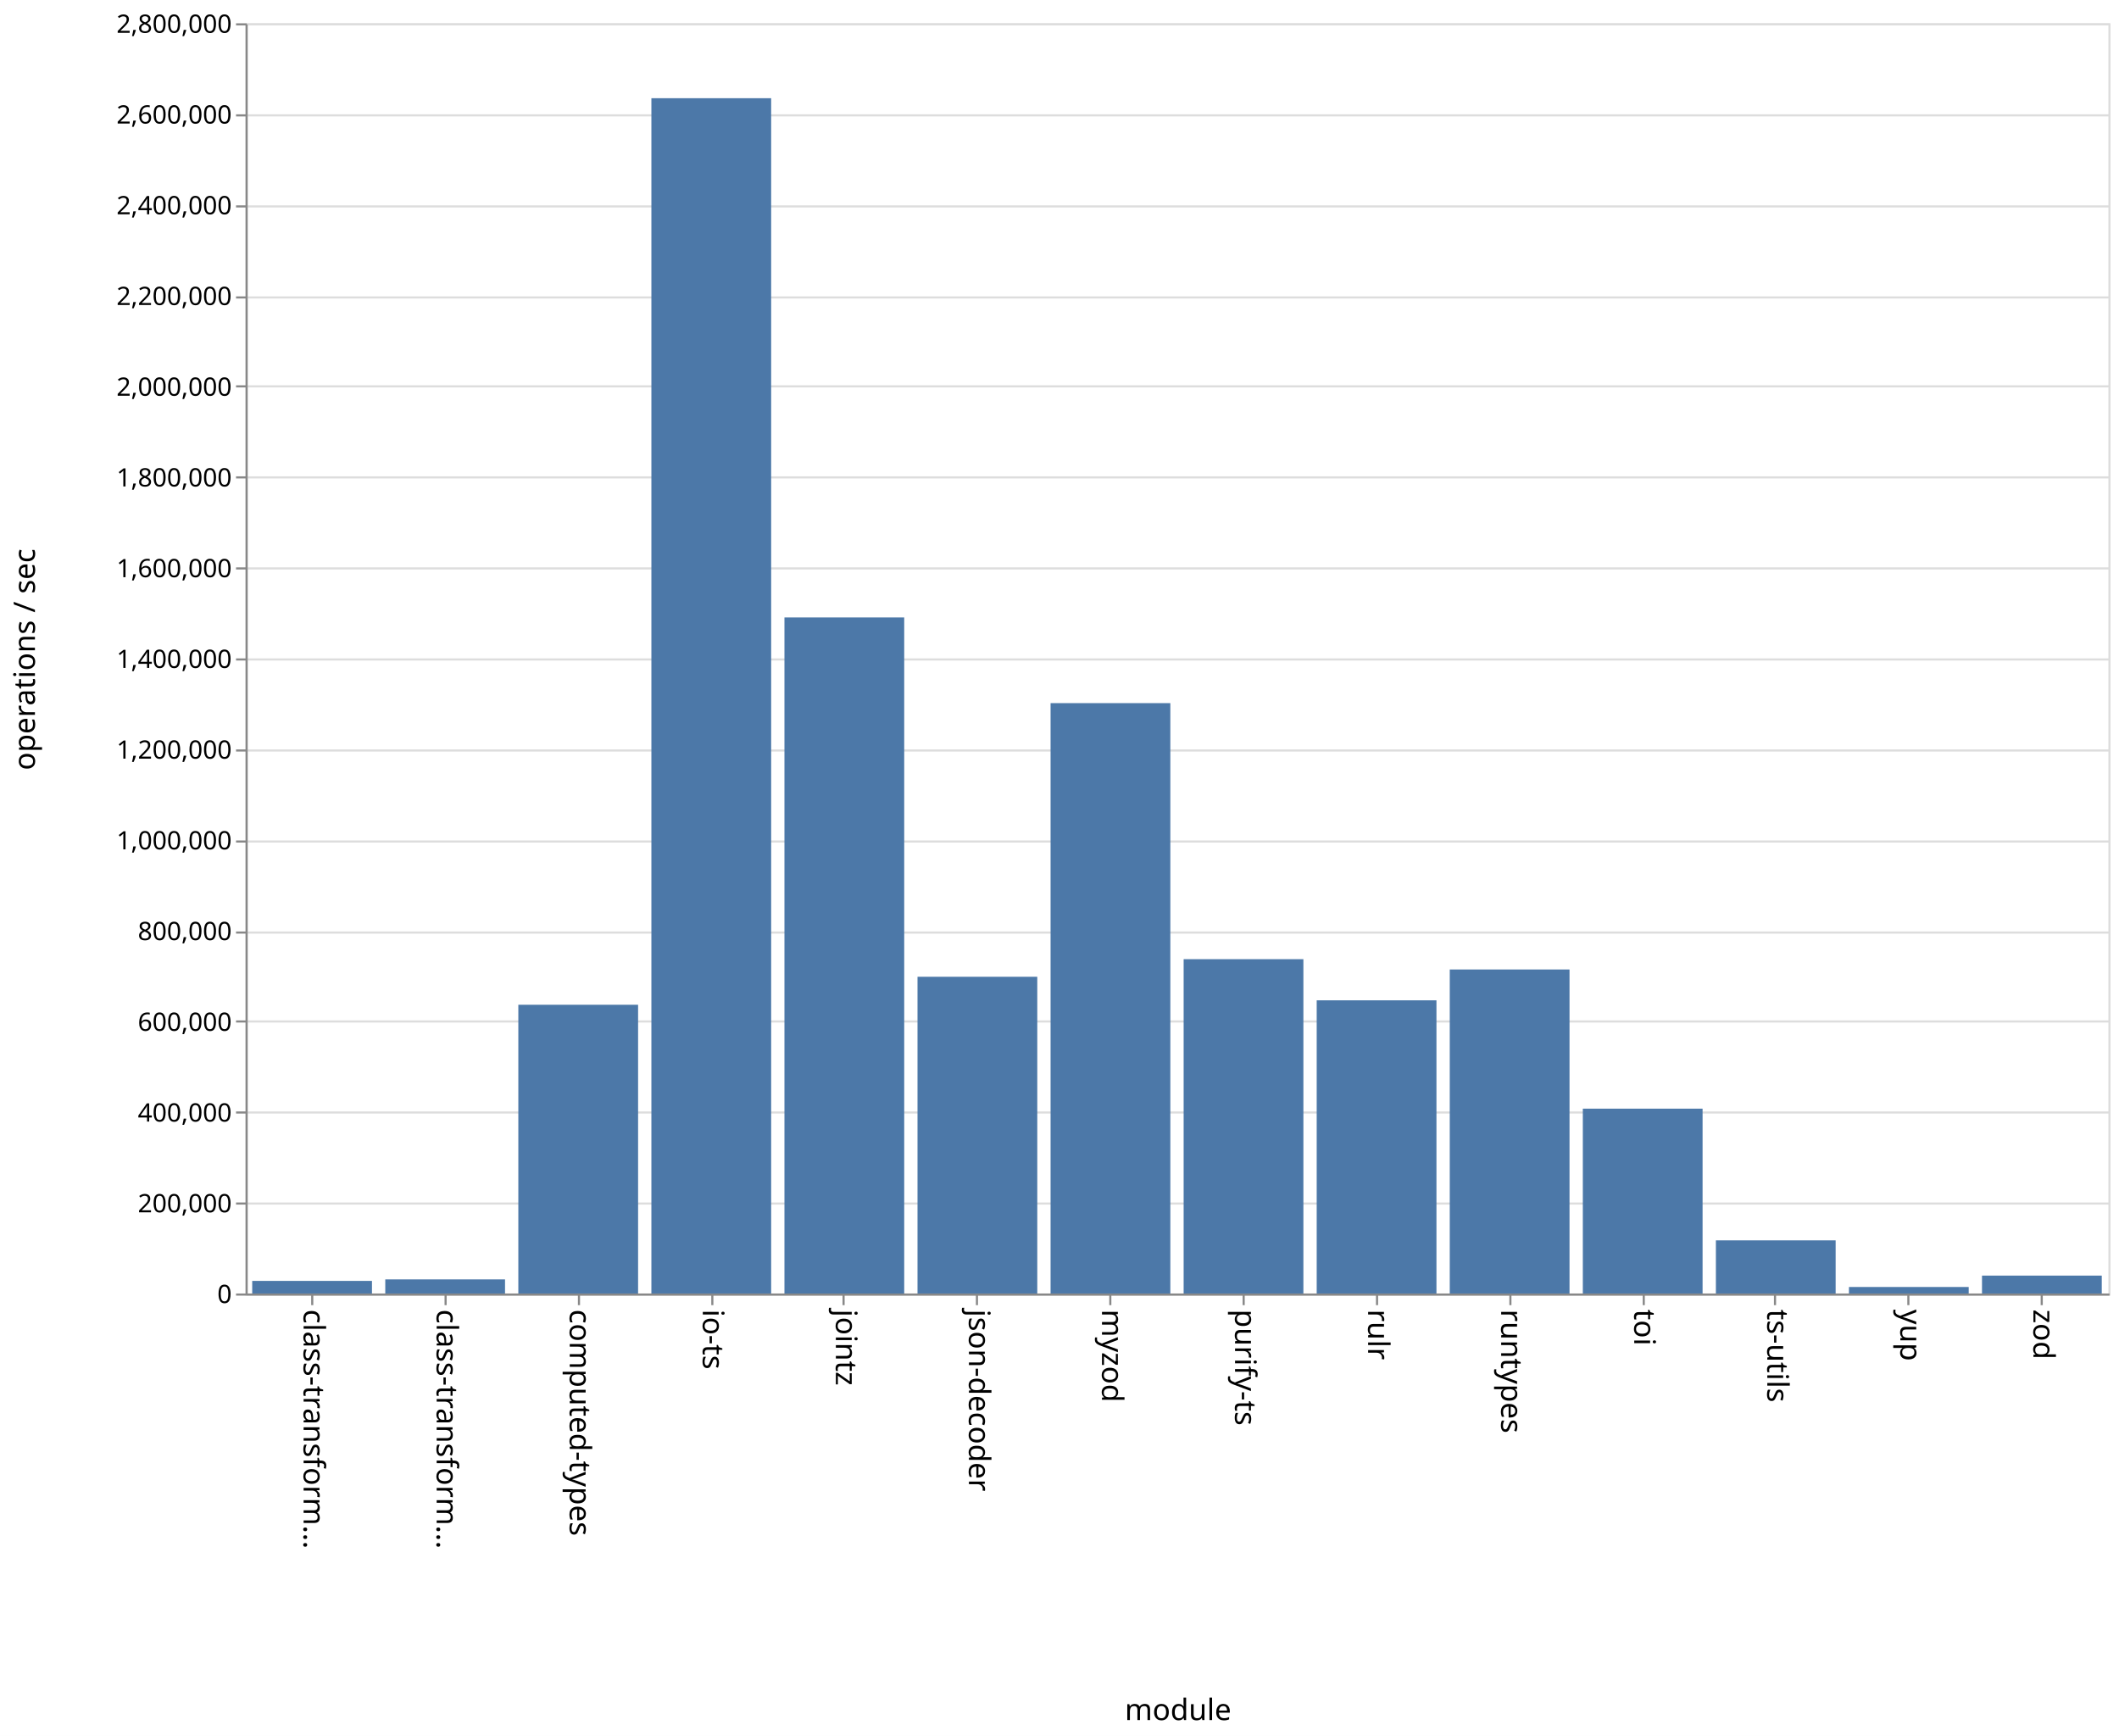
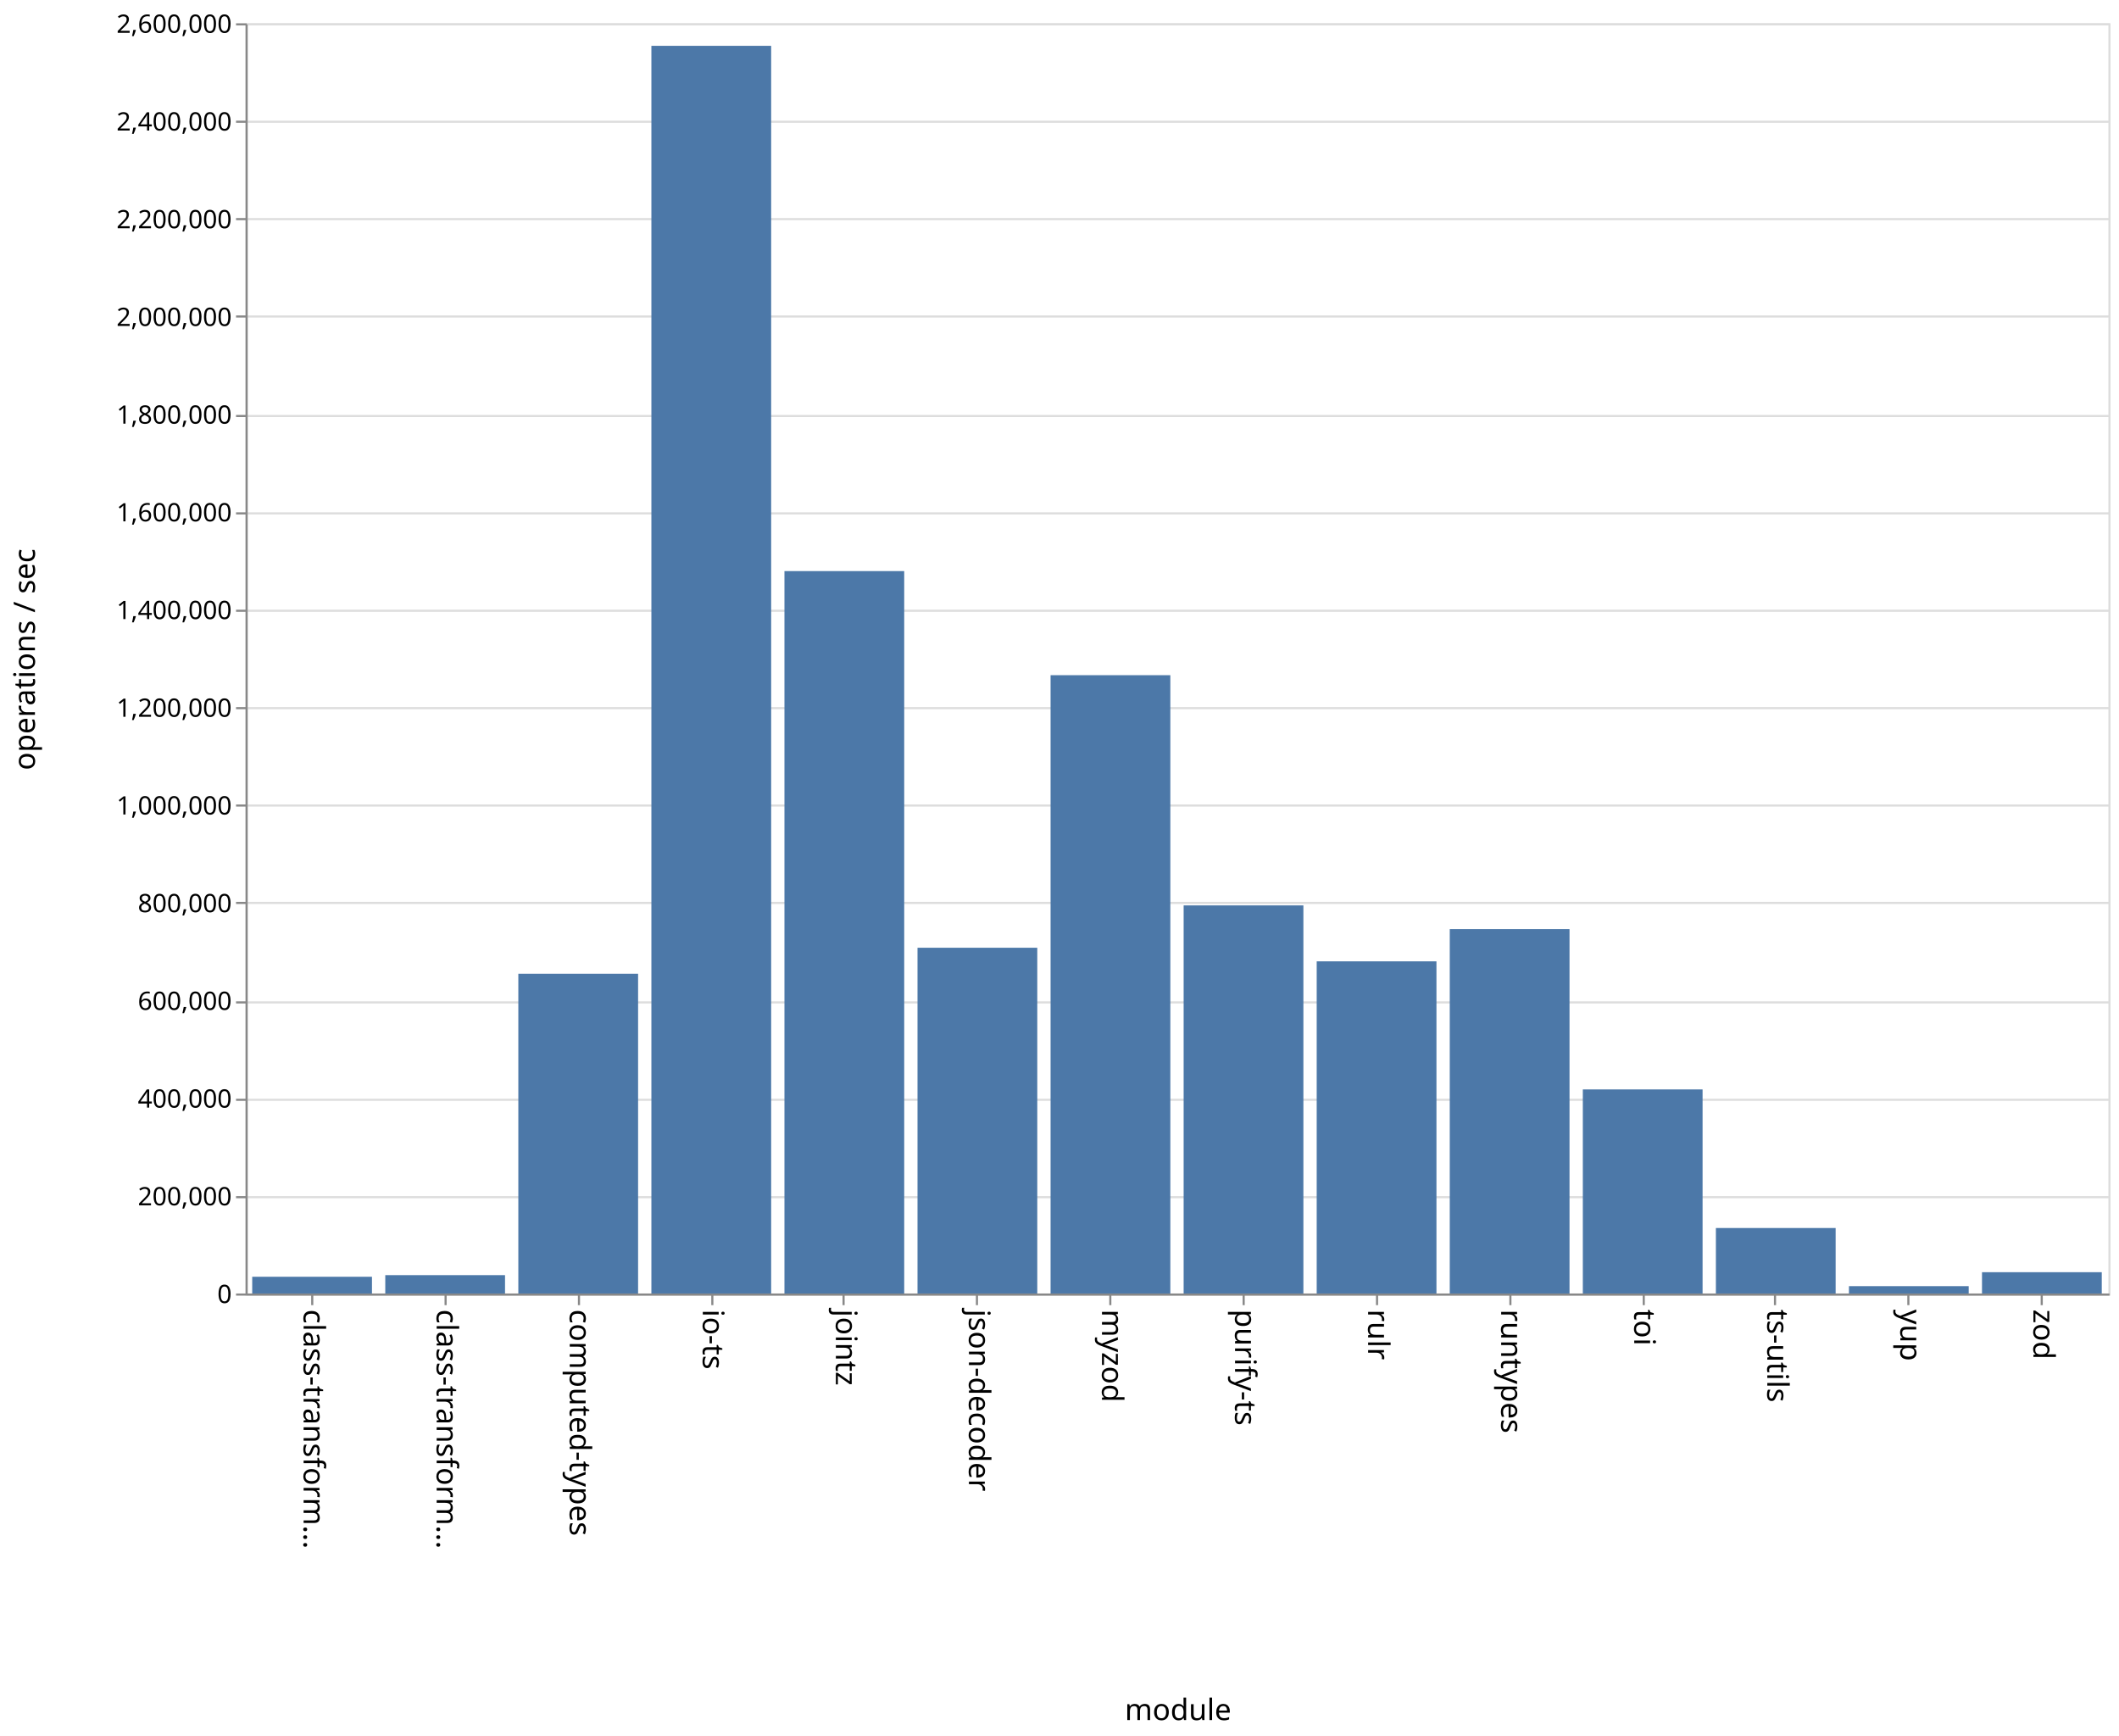
<svg xmlns="http://www.w3.org/2000/svg" class="marks" width="1001" height="820">
  <path fill="#fff" d="M0 0h1001v820H0z" />
  <g class="mark-group role-frame root" aria-roledescription="group mark container" fill="none" stroke-miterlimit="10">
    <path class="background" aria-hidden="true" d="M116.5 11.5h880v600h-880z" stroke="#ddd" />
    <g class="mark-group role-axis" aria-hidden="true">
      <path class="background" aria-hidden="true" d="M116.5 11.5z" pointer-events="none" />
      <g class="mark-rule role-axis-grid" pointer-events="none" stroke="#ddd">
-         <path d="M116.5 611.5h880M116.5 568.5h880M116.5 525.5h880M116.5 482.5h880M116.5 440.5h880M116.5 397.5h880M116.5 354.5h880M116.5 311.5h880M116.5 268.5h880M116.5 225.5h880M116.5 182.5h880M116.5 140.5h880M116.5 97.5h880M116.5 54.5h880M116.5 11.5h880" />
+         <path d="M116.5 611.5h880M116.5 565.5h880M116.5 519.5h880M116.5 473.5h880M116.5 426.5h880M116.5 380.5h880M116.5 334.5h880M116.5 288.5h880M116.5 242.5h880M116.5 196.5h880M116.5 149.5h880M116.5 103.5h880M116.5 57.5h880M116.5 11.5h880" />
      </g>
    </g>
    <g class="mark-group role-axis" aria-roledescription="axis" aria-label="X-axis titled 'module' for a discrete scale with 14 values: class-transformer-validator-async, class-transformer-validator-sync, computed-types, io-ts, jointz, ending with zod">
      <path class="background" aria-hidden="true" d="M116.5 611.5z" pointer-events="none" />
      <g class="mark-rule role-axis-tick" pointer-events="none" stroke="#888">
        <path d="M147.5 611.5v5M210.5 611.5v5M273.5 611.5v5M336.5 611.5v5M398.5 611.5v5M461.5 611.5v5M524.5 611.5v5M587.5 611.5v5M650.5 611.5v5M713.5 611.5v5M776.5 611.5v5M838.5 611.5v5M901.5 611.5v5M964.5 611.5v5" />
      </g>
      <g class="mark-text role-axis-label" pointer-events="none" font-family="sans-serif" font-size="14" fill="#000">
        <text transform="rotate(90 -237.536 380.964)">
                    class-transform…
                </text>
        <text transform="rotate(90 -206.107 412.393)">
                    class-transform…
                </text>
        <text transform="rotate(90 -174.679 443.821)">
                    computed-types
                </text>
        <text transform="rotate(90 -143.25 475.25)">
                    io-ts
                </text>
        <text transform="rotate(90 -111.821 506.679)">
                    jointz
                </text>
        <text transform="rotate(90 -80.393 538.107)">
                    json-decoder
                </text>
        <text transform="rotate(90 -48.964 569.536)">
                    myzod
                </text>
        <text transform="rotate(90 -17.536 600.964)">
                    purify-ts
                </text>
        <text transform="rotate(90 13.893 632.393)">
                    rulr
                </text>
        <text transform="rotate(90 45.321 663.821)">
                    runtypes
                </text>
        <text transform="rotate(90 76.75 695.25)">
                    toi
                </text>
        <text transform="rotate(90 108.179 726.679)">
                    ts-utils
                </text>
        <text transform="rotate(90 139.607 758.107)">
                    yup
                </text>
        <text transform="rotate(90 171.036 789.536)">
                    zod
                </text>
      </g>
      <path stroke="#888" d="M116.5 611.5h880" pointer-events="none" />
      <text text-anchor="middle" transform="translate(556.5 812.5)" font-family="sans-serif" font-size="14" fill="#000" pointer-events="none">
                module
            </text>
    </g>
-     <g class="mark-group role-axis" aria-roledescription="axis" aria-label="Y-axis titled 'operations / sec' for a linear scale with values from 0 to 2,800,000">
+     <g class="mark-group role-axis" aria-roledescription="axis" aria-label="Y-axis titled 'operations / sec' for a linear scale with values from 0 to 2,600,000">
      <path class="background" aria-hidden="true" d="M116.5 11.5z" pointer-events="none" />
      <g class="mark-rule role-axis-tick" pointer-events="none" stroke="#888">
-         <path d="M116.5 611.5h-5M116.5 568.5h-5M116.5 525.5h-5M116.5 482.5h-5M116.5 440.5h-5M116.5 397.5h-5M116.5 354.5h-5M116.5 311.5h-5M116.5 268.5h-5M116.5 225.5h-5M116.5 182.5h-5M116.5 140.5h-5M116.5 97.5h-5M116.5 54.5h-5M116.5 11.5h-5" />
+         <path d="M116.5 611.5h-5M116.5 565.5h-5M116.5 519.5h-5M116.5 473.5h-5M116.5 426.5h-5M116.5 380.5h-5M116.5 334.5h-5M116.5 288.5h-5M116.5 242.5h-5M116.5 196.5h-5M116.5 149.5h-5M116.5 103.5h-5M116.5 57.5h-5M116.5 11.5h-5" />
      </g>
      <g class="mark-text role-axis-label" pointer-events="none" text-anchor="end" font-family="sans-serif" font-size="12" fill="#000">
        <text transform="translate(109.5 615.5)">
                    0
                </text>
-         <text transform="translate(109.5 572.643)">
+         <text transform="translate(109.5 569.346)">
                    200,000
                </text>
-         <text transform="translate(109.5 529.786)">
+         <text transform="translate(109.5 523.192)">
                    400,000
                </text>
-         <text transform="translate(109.5 486.929)">
+         <text transform="translate(109.5 477.038)">
                    600,000
                </text>
-         <text transform="translate(109.5 444.071)">
+         <text transform="translate(109.5 430.885)">
                    800,000
                </text>
-         <text transform="translate(109.5 401.214)">
+         <text transform="translate(109.5 384.73)">
                    1,000,000
                </text>
-         <text transform="translate(109.5 358.357)">
+         <text transform="translate(109.5 338.577)">
                    1,200,000
                </text>
-         <text transform="translate(109.5 315.5)">
+         <text transform="translate(109.5 292.423)">
                    1,400,000
                </text>
-         <text transform="translate(109.5 272.643)">
+         <text transform="translate(109.5 246.27)">
                    1,600,000
                </text>
-         <text transform="translate(109.5 229.786)">
+         <text transform="translate(109.5 200.115)">
                    1,800,000
                </text>
-         <text transform="translate(109.5 186.929)">
+         <text transform="translate(109.5 153.962)">
                    2,000,000
                </text>
-         <text transform="translate(109.5 144.071)">
+         <text transform="translate(109.5 107.808)">
                    2,200,000
                </text>
-         <text transform="translate(109.5 101.214)">
+         <text transform="translate(109.5 61.654)">
                    2,400,000
                </text>
-         <text transform="translate(109.5 58.357)">
+         <text transform="translate(109.5 15.5)">
                    2,600,000
-                 </text>
-         <text transform="translate(109.5 15.5)">
-                     2,800,000
                </text>
      </g>
      <path stroke="#888" d="M116.5 611.5v-600" pointer-events="none" />
      <text text-anchor="middle" transform="rotate(-90 164 147.5)" font-family="sans-serif" font-size="14" fill="#000" pointer-events="none">
                operations / sec
            </text>
    </g>
    <g class="mark-rect role-mark marks" aria-roledescription="rect mark container" fill="#4c78a8">
-       <path aria-label="operations / sec: 27782; module: class-transformer-validator-async" aria-roledescription="bar" d="M119.143 605.047h56.571V611h-56.571z" />
-       <path aria-label="operations / sec: 31112; module: class-transformer-validator-sync" aria-roledescription="bar" d="M182 604.333h56.571V611H182z" />
-       <path aria-label="operations / sec: 636486; module: computed-types" aria-roledescription="bar" d="M244.857 474.61h56.572V611h-56.572z" />
-       <path aria-label="operations / sec: 2634838; module: io-ts" aria-roledescription="bar" d="M307.714 46.392h56.572V611h-56.572z" />
-       <path aria-label="operations / sec: 1490274; module: jointz" aria-roledescription="bar" d="M370.571 291.656h56.572V611H370.57z" />
-       <path aria-label="operations / sec: 698191; module: json-decoder" aria-roledescription="bar" d="M433.429 461.388H490V611h-56.571z" />
-       <path aria-label="operations / sec: 1301388; module: myzod" aria-roledescription="bar" d="M496.286 332.131h56.571V611h-56.571z" />
-       <path aria-label="operations / sec: 736979; module: purify-ts" aria-roledescription="bar" d="M559.143 453.076h56.571V611h-56.571z" />
-       <path aria-label="operations / sec: 646270; module: rulr" aria-roledescription="bar" d="M622 472.514h56.571V611H622z" />
-       <path aria-label="operations / sec: 714261; module: runtypes" aria-roledescription="bar" d="M684.857 457.944h56.572V611h-56.572z" />
-       <path aria-label="operations / sec: 407470; module: toi" aria-roledescription="bar" d="M747.714 523.685h56.572V611h-56.572z" />
-       <path aria-label="operations / sec: 117154; module: ts-utils" aria-roledescription="bar" d="M810.571 585.896h56.572V611H810.57z" />
-       <path aria-label="operations / sec: 14361; module: yup" aria-roledescription="bar" d="M873.429 607.923H930V611h-56.571z" />
-       <path aria-label="operations / sec: 39447; module: zod" aria-roledescription="bar" d="M936.286 602.547h56.571V611h-56.571z" />
+       <path aria-label="operations / sec: 34271; module: class-transformer-validator-async" aria-roledescription="bar" d="M119.143 603.091h56.571V611h-56.571z" />
+       <path aria-label="operations / sec: 37584; module: class-transformer-validator-sync" aria-roledescription="bar" d="M182 602.327h56.571V611H182z" />
+       <path aria-label="operations / sec: 654486; module: computed-types" aria-roledescription="bar" d="M244.857 459.965h56.572V611h-56.572z" />
+       <path aria-label="operations / sec: 2553861; module: io-ts" aria-roledescription="bar" d="M307.714 21.647h56.572V611h-56.572z" />
+       <path aria-label="operations / sec: 1478748; module: jointz" aria-roledescription="bar" d="M370.571 269.75h56.572V611H370.57z" />
+       <path aria-label="operations / sec: 707723; module: json-decoder" aria-roledescription="bar" d="M433.429 447.68H490V611h-56.571z" />
+       <path aria-label="operations / sec: 1265624; module: myzod" aria-roledescription="bar" d="M496.286 318.933h56.571V611h-56.571z" />
+       <path aria-label="operations / sec: 794407; module: purify-ts" aria-roledescription="bar" d="M559.143 427.675h56.571V611h-56.571z" />
+       <path aria-label="operations / sec: 679901; module: rulr" aria-roledescription="bar" d="M622 454.1h56.571V611H622z" />
+       <path aria-label="operations / sec: 745905; module: runtypes" aria-roledescription="bar" d="M684.857 438.868h56.572V611h-56.572z" />
+       <path aria-label="operations / sec: 417720; module: toi" aria-roledescription="bar" d="M747.714 514.603h56.572V611h-56.572z" />
+       <path aria-label="operations / sec: 134043; module: ts-utils" aria-roledescription="bar" d="M810.571 580.067h56.572V611H810.57z" />
+       <path aria-label="operations / sec: 15053; module: yup" aria-roledescription="bar" d="M873.429 607.526H930V611h-56.571z" />
+       <path aria-label="operations / sec: 43602; module: zod" aria-roledescription="bar" d="M936.286 600.938h56.571V611h-56.571z" />
    </g>
  </g>
</svg>
